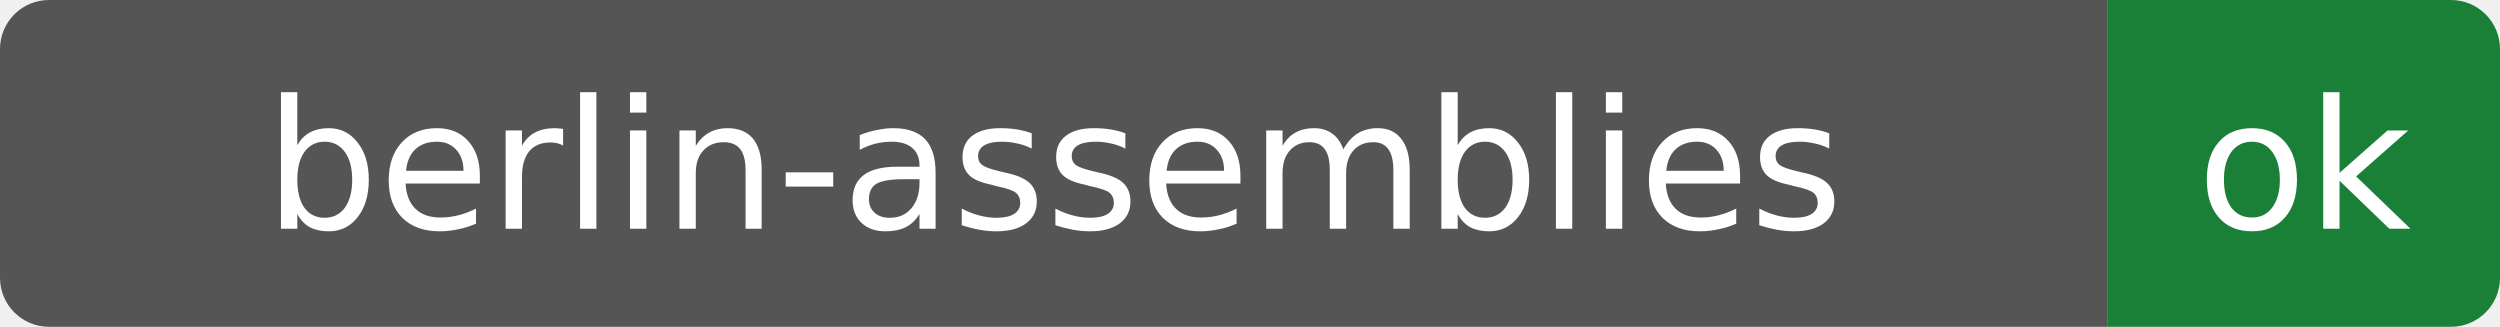
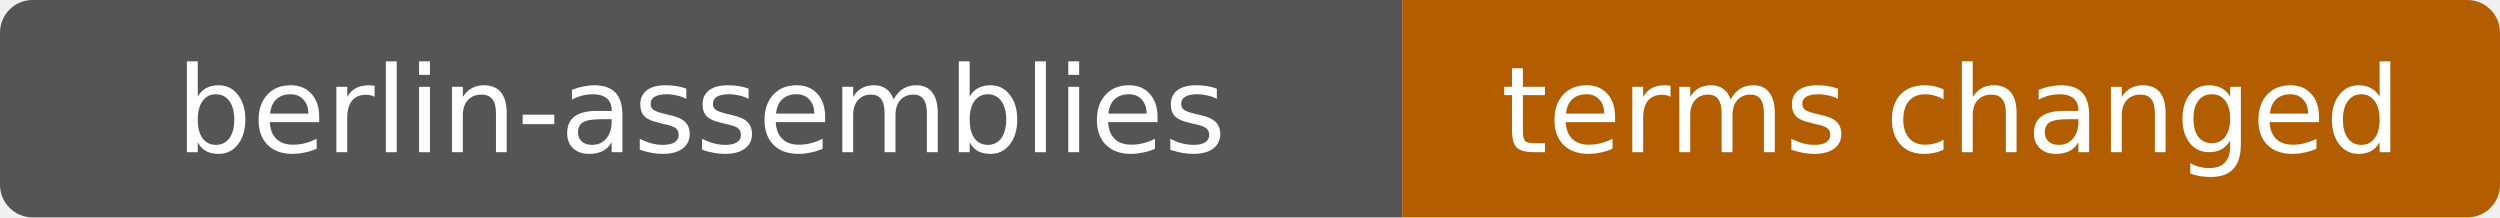
- <svg xmlns="http://www.w3.org/2000/svg" width="153" height="20" role="img" aria-label="berlin-assemblies: ok">
+ <svg xmlns="http://www.w3.org/2000/svg" width="230" height="20" role="img" aria-label="berlin-assemblies: terms changed">
  <clipPath id="r">
-     <rect width="153" height="20" rx="3" fill="#fff" />
+     <rect width="230" height="20" rx="3" fill="#fff" />
  </clipPath>
  <g clip-path="url(#r)">
    <rect width="129" height="20" fill="#555" />
-     <rect x="129" width="24" height="20" fill="#1a7f37" />
+     <rect x="129" width="101" height="20" fill="#b25e00" />
  </g>
  <g fill="#fff" text-anchor="middle" font-family="Verdana,Geneva,DejaVu Sans,sans-serif" font-size="11">
    <text x="64.5" y="14">berlin-assemblies</text>
-     <text x="141.0" y="14">ok</text>
+     <text x="179.5" y="14">terms changed</text>
  </g>
</svg>
